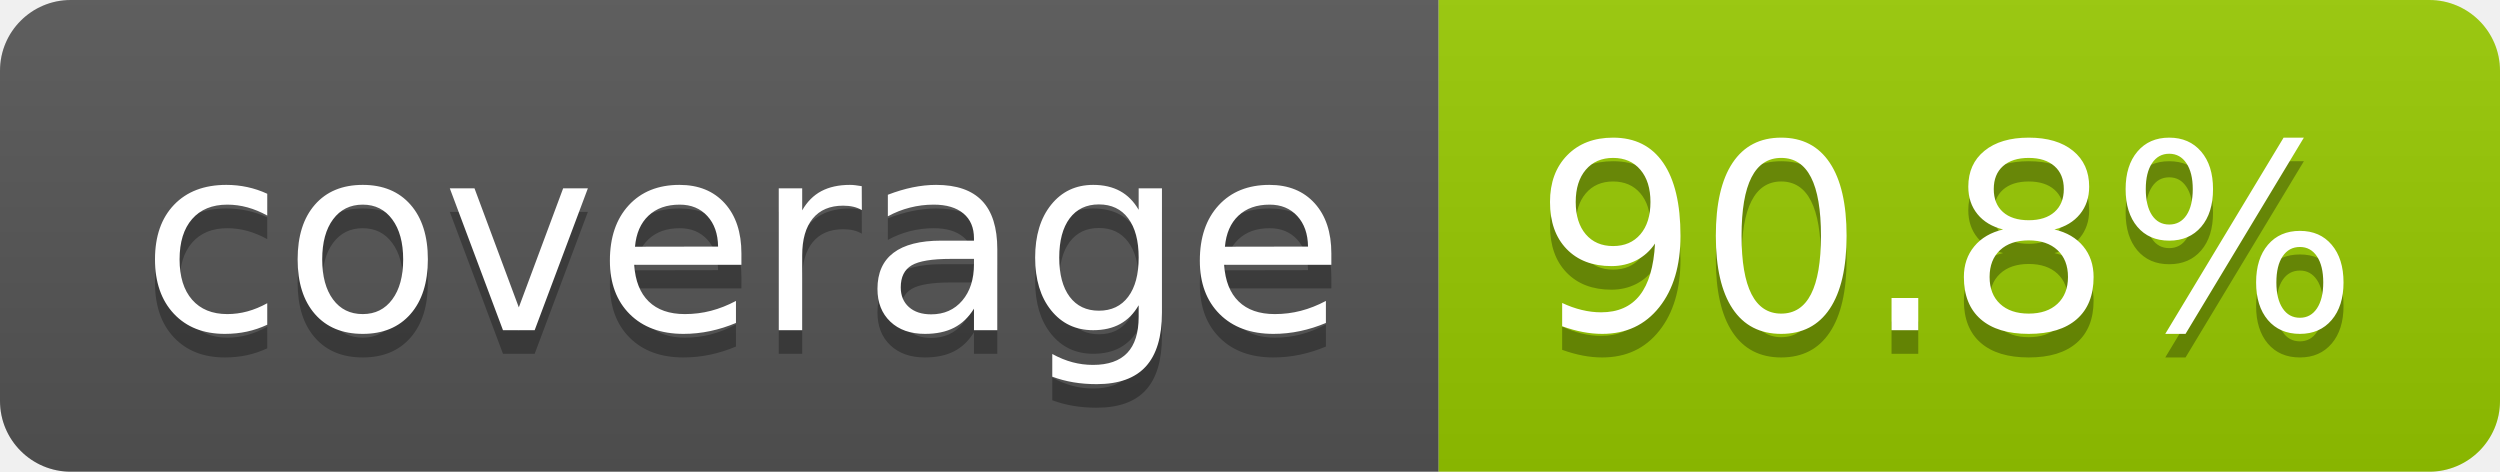
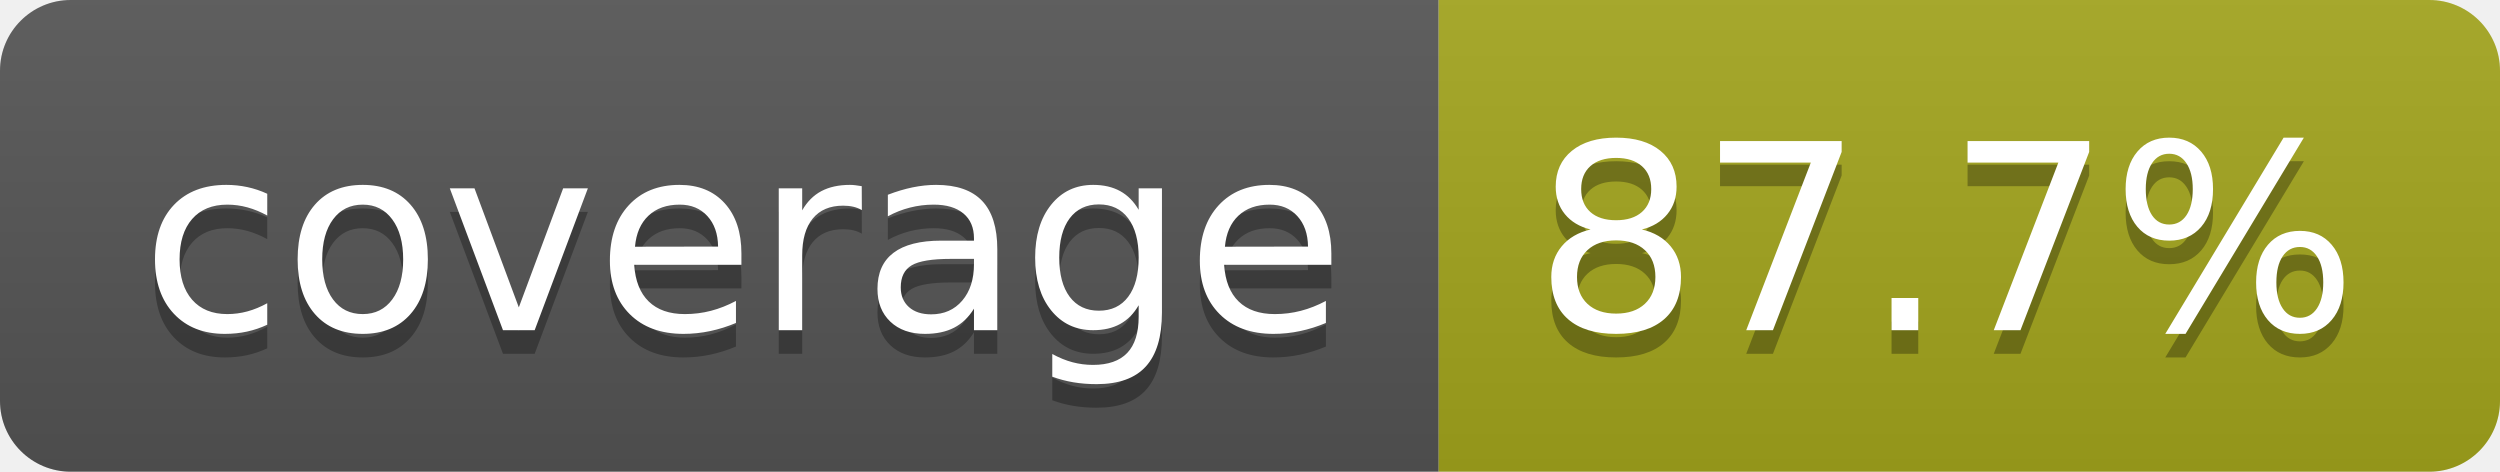
- <svg xmlns="http://www.w3.org/2000/svg" width="106" height="20" role="img" aria-label="coverage: 90.8%">
+ <svg xmlns="http://www.w3.org/2000/svg" width="106" height="20" role="img" aria-label="coverage: 87.7%">
  <linearGradient id="s" x2="0" y2="100%">
    <stop offset="0" stop-color="#bbb" stop-opacity=".1" />
    <stop offset="1" stop-opacity=".1" />
  </linearGradient>
  <clipPath id="r">
    <rect width="106" height="20" rx="3" fill="#fff" />
  </clipPath>
  <g clip-path="url(#r)">
    <rect width="61" height="20" fill="#555" />
-     <rect x="61" width="45" height="20" fill="#97ca00" />
+     <rect x="61" width="45" height="20" fill="#a4a61d" />
    <rect width="106" height="20" fill="url(#s)" />
  </g>
  <g fill="#fff" text-anchor="middle" font-family="Verdana,Geneva,DejaVu Sans,sans-serif" text-rendering="geometricPrecision" font-size="110">
    <text aria-hidden="true" x="315" y="150" fill="#010101" fill-opacity=".3" transform="scale(.1)" textLength="510">coverage</text>
    <text x="315" y="140" transform="scale(.1)" fill="#fff" textLength="510">coverage</text>
-     <text aria-hidden="true" x="825" y="150" fill="#010101" fill-opacity=".3" transform="scale(.1)" textLength="350">90.8%</text>
-     <text x="825" y="140" transform="scale(.1)" fill="#fff" textLength="350">90.8%</text>
+     <text aria-hidden="true" x="825" y="150" fill="#010101" fill-opacity=".3" transform="scale(.1)" textLength="350">87.7%</text>
+     <text x="825" y="140" transform="scale(.1)" fill="#fff" textLength="350">87.7%</text>
  </g>
</svg>
